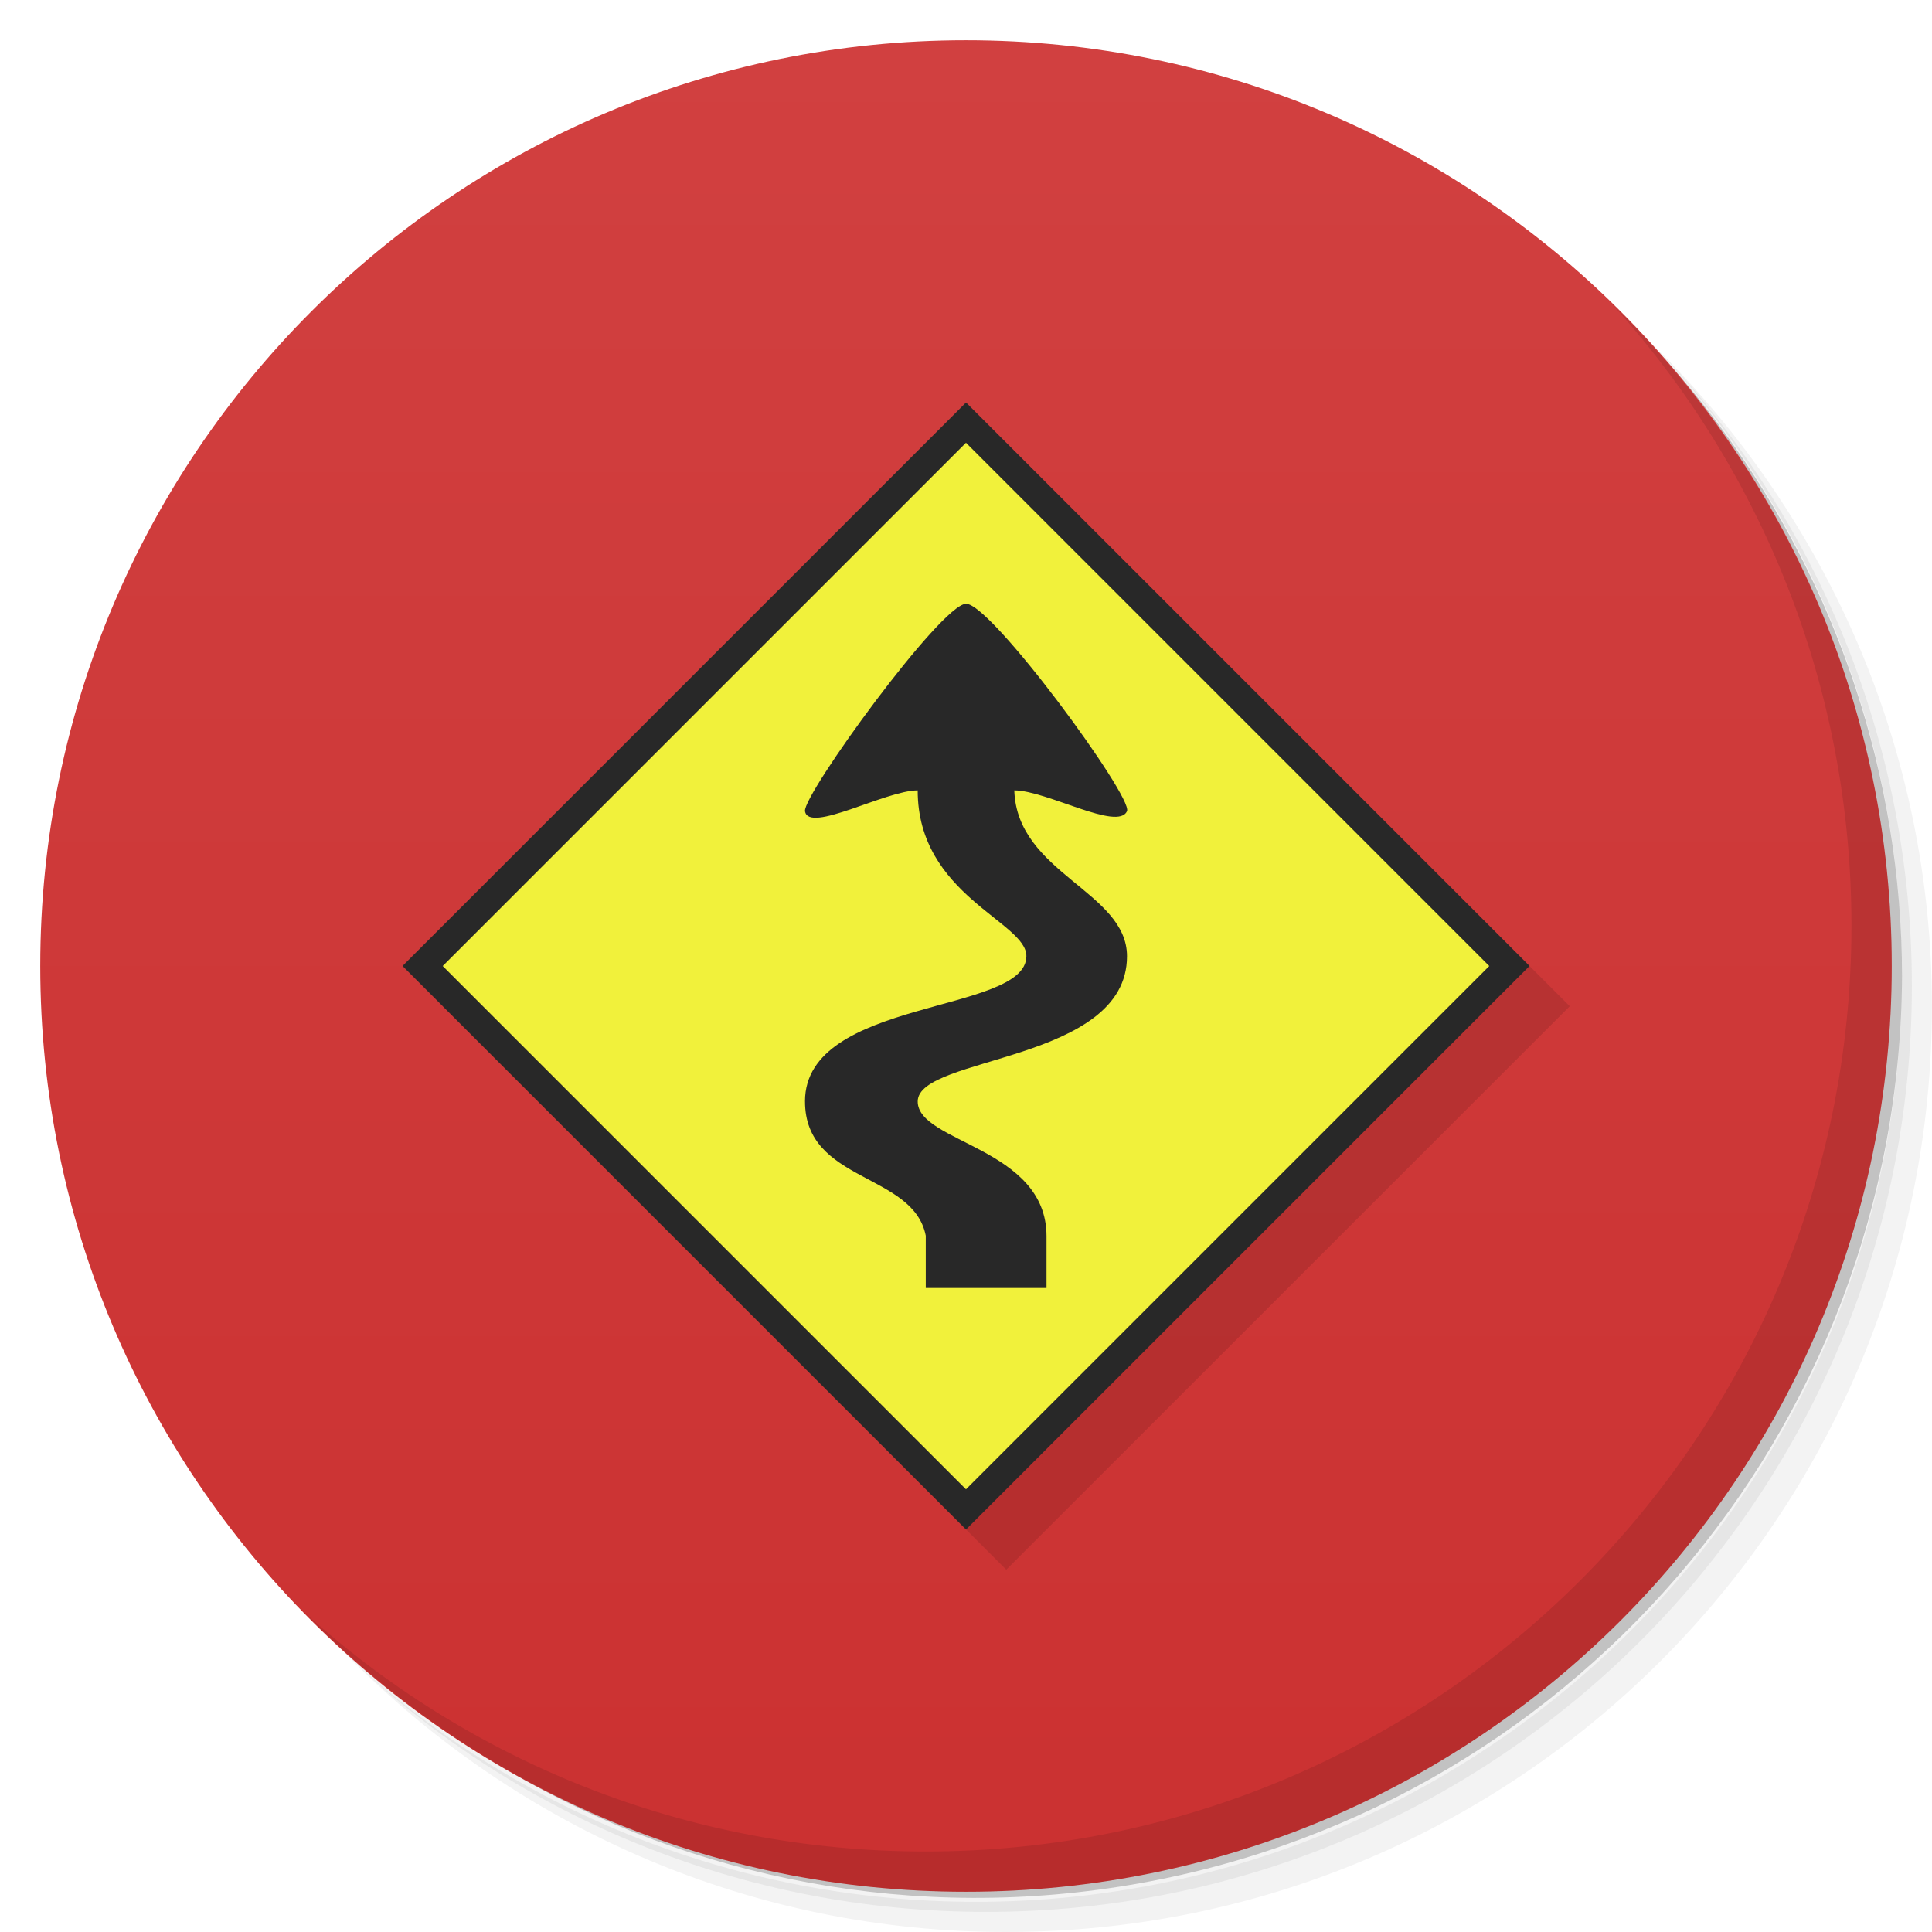
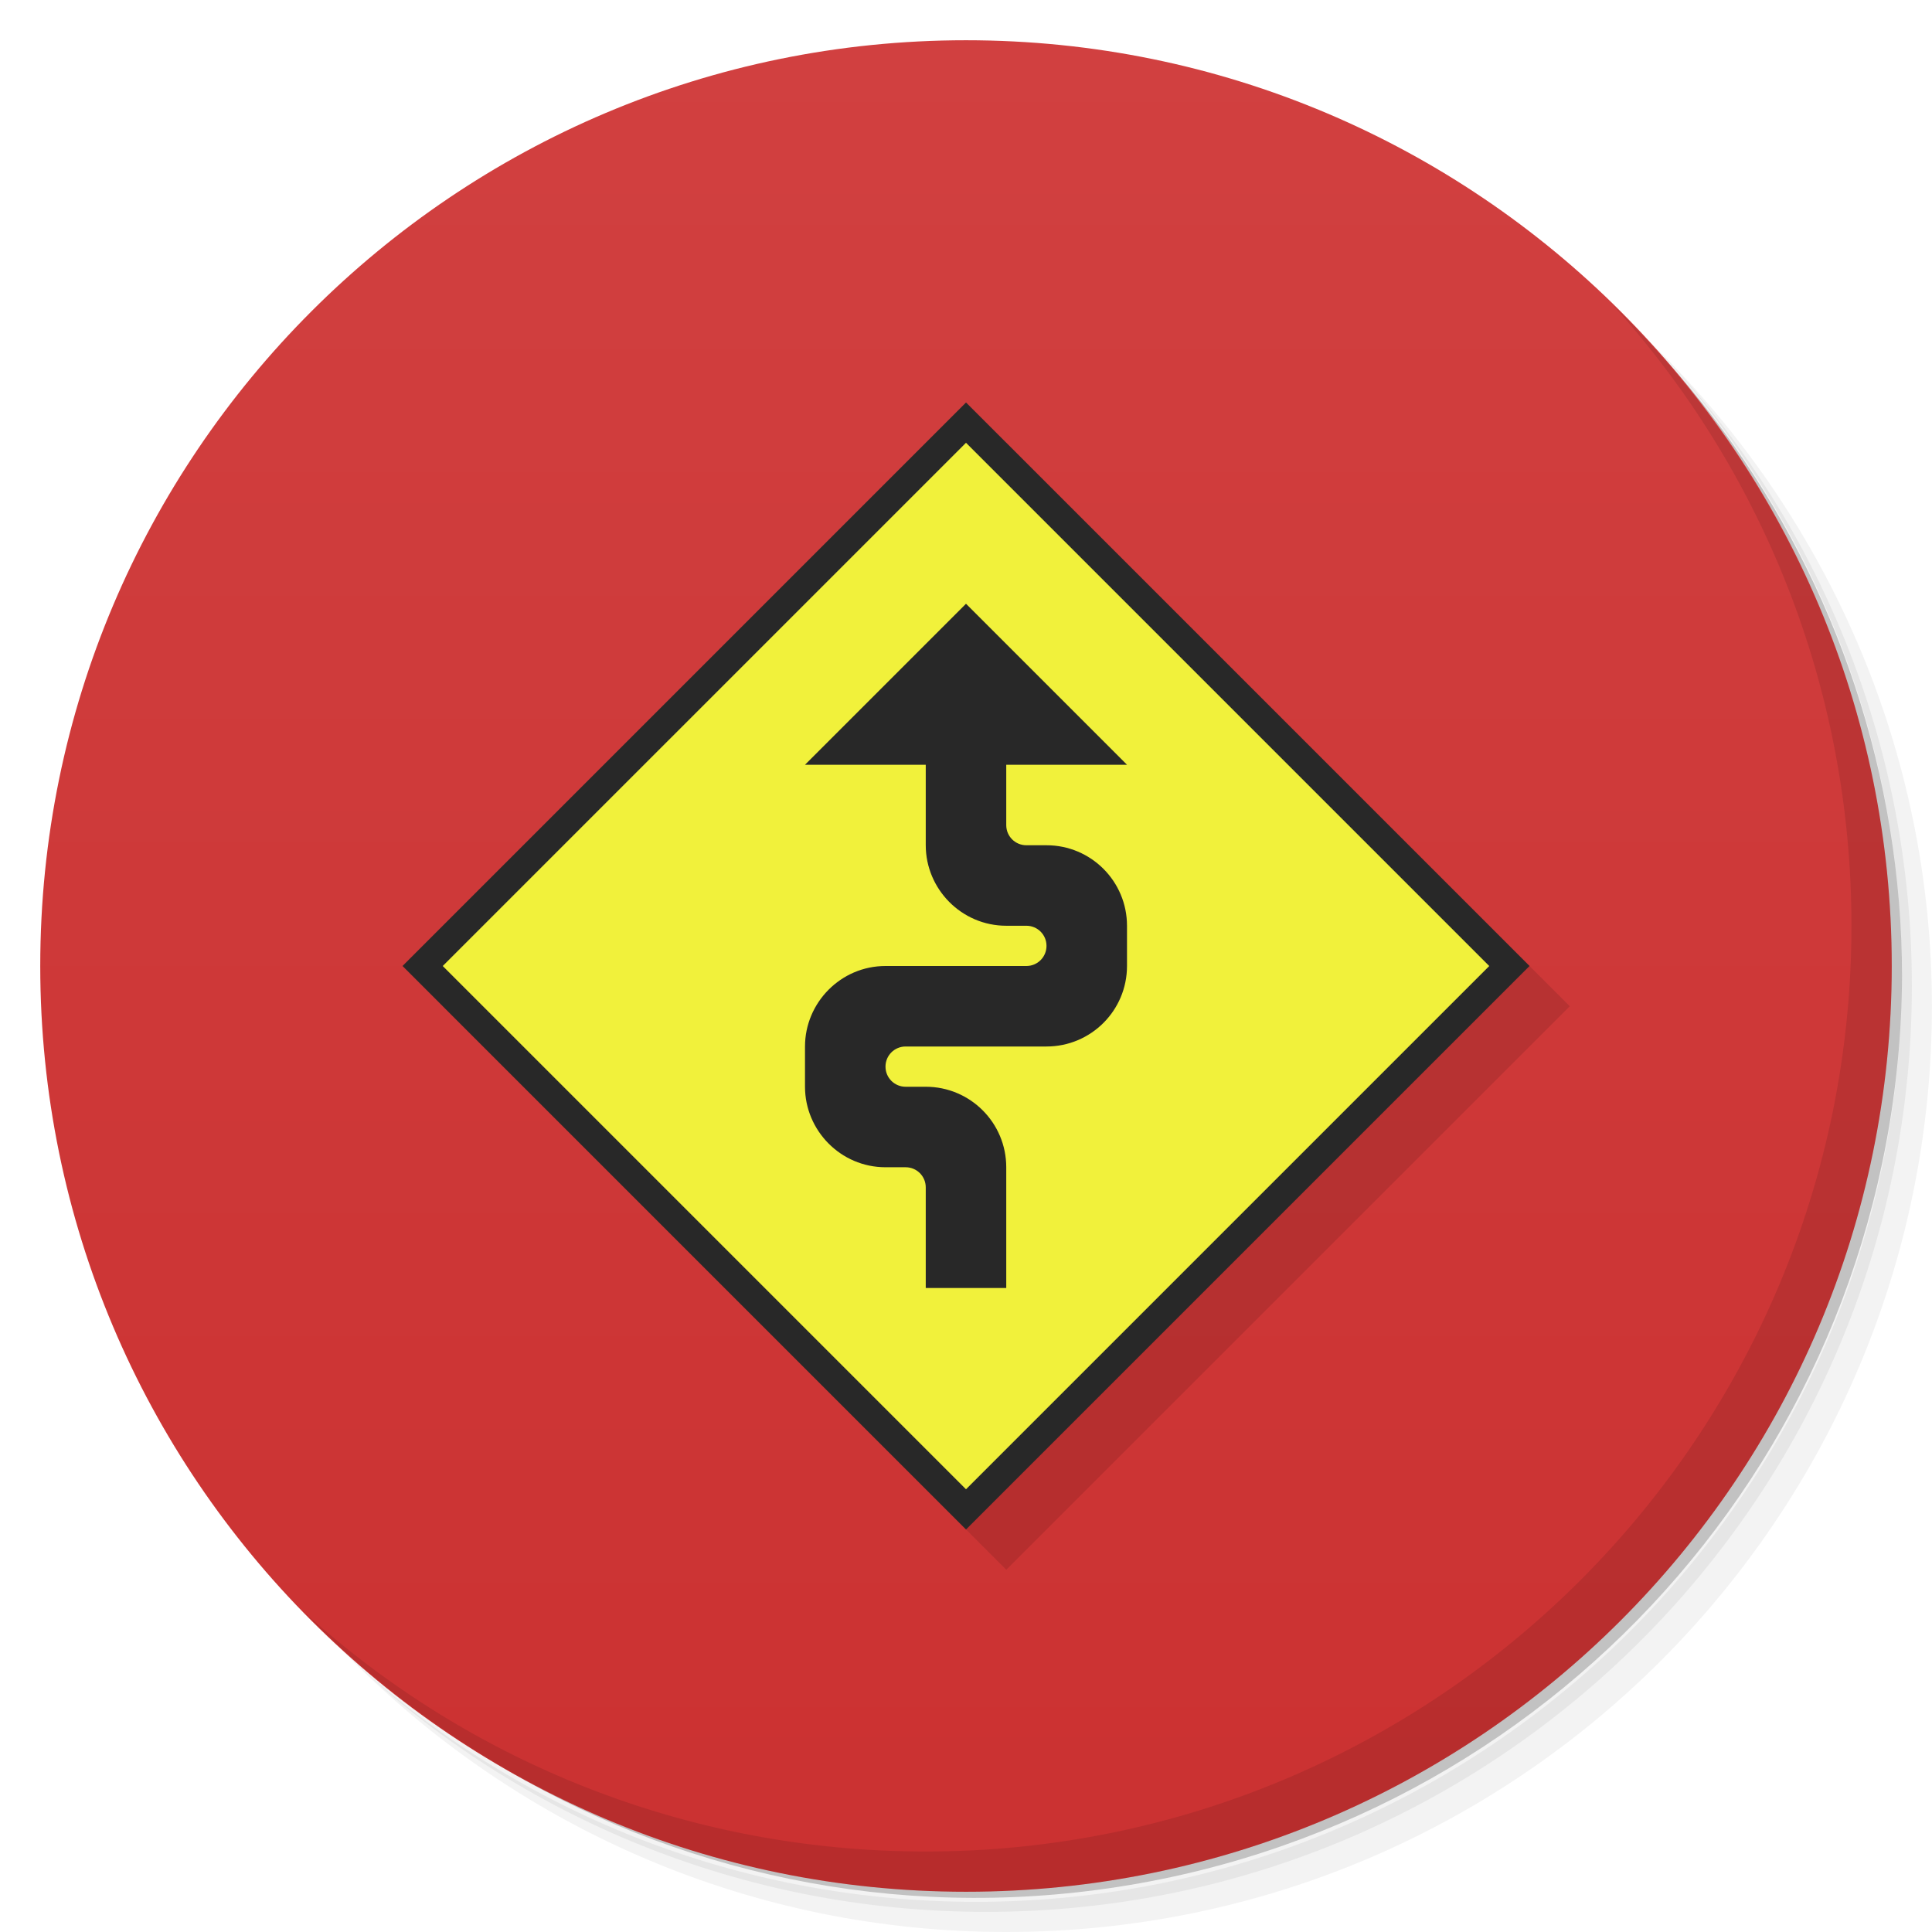
- <svg xmlns="http://www.w3.org/2000/svg" viewBox="0 0 48 48">
+ <svg xmlns="http://www.w3.org/2000/svg" version="1.1" viewBox="0 0 48 48">
  <defs>
-     <linearGradient id="linearGradient3764" x1="1" x2="47" gradientUnits="userSpaceOnUse" gradientTransform="matrix(0,-1,1,0,-1.5e-6,48)">
-       <stop style="stop-color:#cb3131;stop-opacity:1" />
-       <stop offset="1" style="stop-color:#d14040;stop-opacity:1" />
+     <linearGradient id="linearGradient3764" x1="1" x2="47" gradientTransform="matrix(0 -1 1 0 -1.5e-6 48)" gradientUnits="userSpaceOnUse">
+       <stop style="stop-color:#cb3131" offset="0" />
+       <stop style="stop-color:#d14040" offset="1" />
    </linearGradient>
  </defs>
-   <g>
-     <path d="m 36.31 5 c 5.859 4.062 9.688 10.831 9.688 18.5 c 0 12.426 -10.07 22.5 -22.5 22.5 c -7.669 0 -14.438 -3.828 -18.5 -9.688 c 1.037 1.822 2.306 3.499 3.781 4.969 c 4.085 3.712 9.514 5.969 15.469 5.969 c 12.703 0 23 -10.298 23 -23 c 0 -5.954 -2.256 -11.384 -5.969 -15.469 c -1.469 -1.475 -3.147 -2.744 -4.969 -3.781 z m 4.969 3.781 c 3.854 4.113 6.219 9.637 6.219 15.719 c 0 12.703 -10.297 23 -23 23 c -6.081 0 -11.606 -2.364 -15.719 -6.219 c 4.16 4.144 9.883 6.719 16.219 6.719 c 12.703 0 23 -10.298 23 -23 c 0 -6.335 -2.575 -12.06 -6.719 -16.219 z" style="opacity:0.05" />
-     <path d="m 41.28 8.781 c 3.712 4.085 5.969 9.514 5.969 15.469 c 0 12.703 -10.297 23 -23 23 c -5.954 0 -11.384 -2.256 -15.469 -5.969 c 4.113 3.854 9.637 6.219 15.719 6.219 c 12.703 0 23 -10.298 23 -23 c 0 -6.081 -2.364 -11.606 -6.219 -15.719 z" style="opacity:0.1" />
-     <path d="m 31.25 2.375 c 8.615 3.154 14.75 11.417 14.75 21.13 c 0 12.426 -10.07 22.5 -22.5 22.5 c -9.708 0 -17.971 -6.135 -21.12 -14.75 a 23 23 0 0 0 44.875 -7 a 23 23 0 0 0 -16 -21.875 z" style="opacity:0.2" />
-   </g>
-   <g>
-     <path d="m 24 1 c 12.703 0 23 10.297 23 23 c 0 12.703 -10.297 23 -23 23 -12.703 0 -23 -10.297 -23 -23 0 -12.703 10.297 -23 23 -23 z" style="fill:url(#linearGradient3764);fill-opacity:1" />
-   </g>
-   <g>
-     <path d="m 40.03 7.531 c 3.712 4.084 5.969 9.514 5.969 15.469 0 12.703 -10.297 23 -23 23 c -5.954 0 -11.384 -2.256 -15.469 -5.969 4.178 4.291 10.01 6.969 16.469 6.969 c 12.703 0 23 -10.298 23 -23 0 -6.462 -2.677 -12.291 -6.969 -16.469 z" style="opacity:0.1" />
-   </g>
-   <g transform="matrix(0.1235654,0,0,0.1235654,-8.871161,-87.56355)">
-     <rect transform="matrix(0.7071068,0.7071068,-0.7071068,0.7071068,0,0)" height="160.23" width="160.23" y="370.2" x="757.86" style="fill:#000;fill-opacity:0.11;stroke:none" />
-     <g>
-       <rect transform="matrix(0.7071068,0.7071068,-0.7071068,0.7071068,0,0)" height="160.23" width="160.23" y="370.2" x="746.42" style="fill:#282828;fill-opacity:1;stroke:none" />
-       <rect x="752.14" y="375.93" width="148.79" height="148.79" transform="matrix(0.7071068,0.7071068,-0.7071068,0.7071068,0,0)" style="fill:#f1f13b;fill-opacity:1;stroke:none" />
-       <path d="m 233.65 930.09 c 0 -20.845 44.46 -17.536 44.511 -29.18 0.125 -6.905 -21.865 -12.246 -21.851 -33.35 -6.474 0 -21.987 8.766 -22.66 4.169 -0.396 -3.376 27.314 -41.583 32.372 -41.69 5.057 -0.108 33.61 38.853 32.372 41.69 -1.792 4.106 -16.186 -4.169 -22.66 -4.169 0.527 16.677 22.66 20.324 22.66 33.35 0 21.366 -42.03 20.01 -42.08 29.18 -0.044 8.338 25.897 9.225 25.897 27.1 l 0 10.421 -24.279 0 0 -10.524 c -2.516 -12.721 -24.279 -10.614 -24.279 -26.994 z" style="fill:#282828;fill-opacity:1" />
-     </g>
-   </g>
+   <path d="m36.31 5c5.859 4.062 9.688 10.831 9.688 18.5 0 12.426-10.07 22.5-22.5 22.5-7.669 0-14.438-3.828-18.5-9.688 1.037 1.822 2.306 3.499 3.781 4.969 4.085 3.712 9.514 5.969 15.469 5.969 12.703 0 23-10.298 23-23 0-5.954-2.256-11.384-5.969-15.469-1.469-1.475-3.147-2.744-4.969-3.781zm4.969 3.781c3.854 4.113 6.219 9.637 6.219 15.719 0 12.703-10.297 23-23 23-6.081 0-11.606-2.364-15.719-6.219 4.16 4.144 9.883 6.719 16.219 6.719 12.703 0 23-10.298 23-23 0-6.335-2.575-12.06-6.719-16.219z" style="opacity:.05" />
+   <path d="m41.28 8.781c3.712 4.085 5.969 9.514 5.969 15.469 0 12.703-10.297 23-23 23-5.954 0-11.384-2.256-15.469-5.969 4.113 3.854 9.637 6.219 15.719 6.219 12.703 0 23-10.298 23-23 0-6.081-2.364-11.606-6.219-15.719z" style="opacity:.1" />
+   <path d="m31.25 2.375c8.615 3.154 14.75 11.417 14.75 21.13 0 12.426-10.07 22.5-22.5 22.5-9.708 0-17.971-6.135-21.12-14.75a23 23 0 0 0 44.875-7 23 23 0 0 0-16-21.875z" style="opacity:.2" />
+   <path d="m24 1c12.703 0 23 10.297 23 23s-10.297 23-23 23-23-10.297-23-23 10.297-23 23-23z" style="fill:url(#linearGradient3764)" />
+   <path d="m40.03 7.531c3.712 4.084 5.969 9.514 5.969 15.469 0 12.703-10.297 23-23 23-5.954 0-11.384-2.256-15.469-5.969 4.178 4.291 10.01 6.969 16.469 6.969 12.703 0 23-10.298 23-23 0-6.462-2.677-12.291-6.969-16.469z" style="opacity:.1" />
+   <rect transform="rotate(45)" x="25.456" y="-9.9" width="19.799" height="19.799" style="fill-opacity:.11" />
+   <rect transform="rotate(45)" x="24.042" y="-9.9" width="19.799" height="19.799" style="fill:#282828" />
+   <rect transform="rotate(45)" x="24.749" y="-9.192" width="18.385" height="18.385" style="fill:#f1f13b" />
+   <path d="m24 15-4 4 3 1e-6v2c0 1.086 0.887 2 2 2h0.5c0.277 0 0.5 0.223 0.5 0.5 0 0.277-0.223 0.5-0.5 0.5h-3.5c-1.113 0-2 0.914-2 2v1c0 1.086 0.887 2 2 2h0.5c0.277 0 0.5 0.223 0.5 0.5v2.5h2v-3c0-1.105-0.895-2-2-2h-0.5c-0.277 0-0.5-0.223-0.5-0.5s0.223-0.5 0.5-0.5h3.5c1.105 0 2-0.895 2-2v-1c0-1.105-0.895-2-2-2h-0.5c-0.277 0-0.5-0.223-0.5-0.5v-1.5l3-1e-6z" style="fill:#282828" />
</svg>
